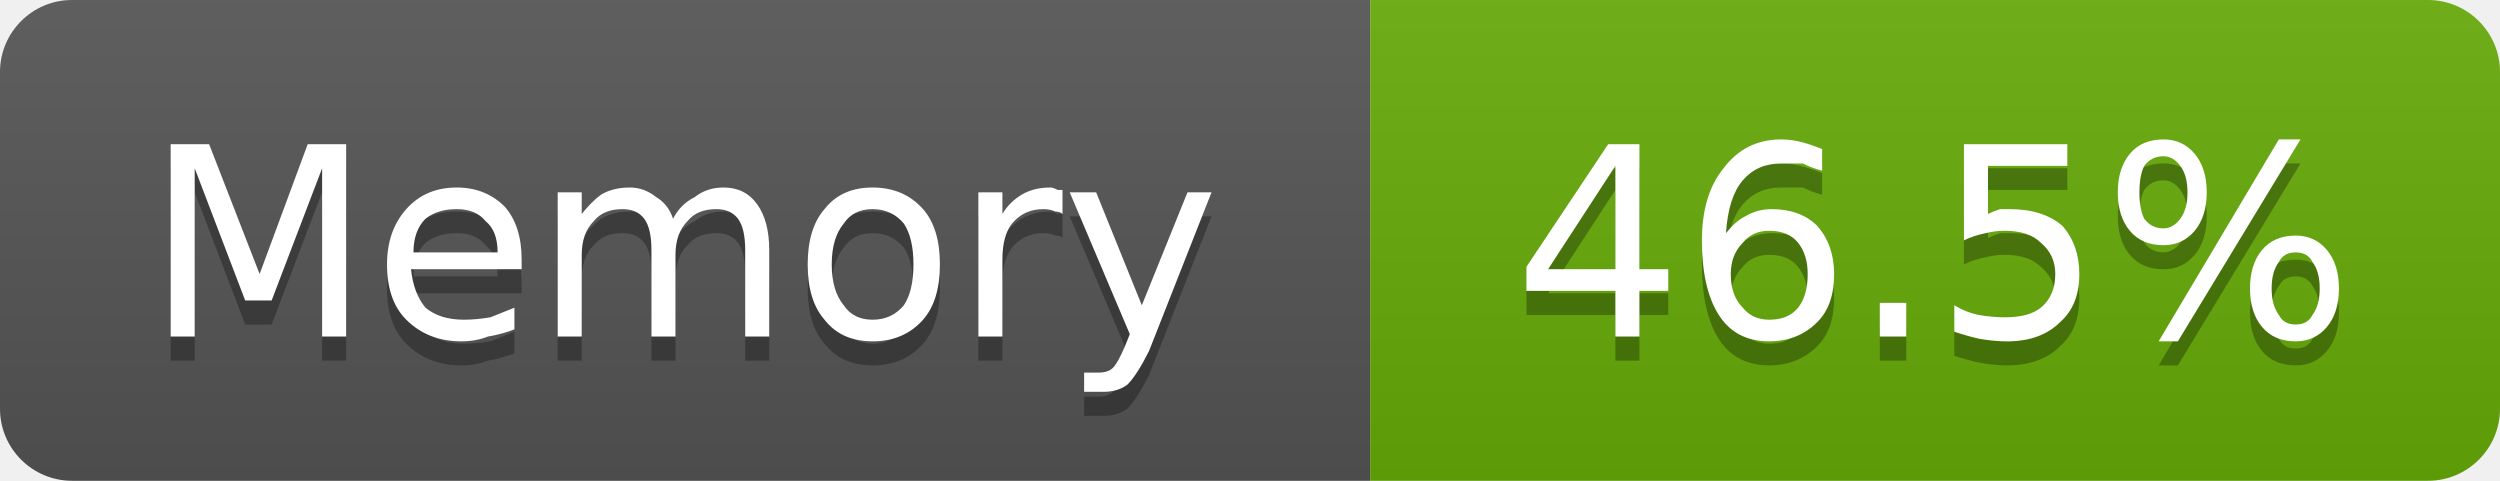
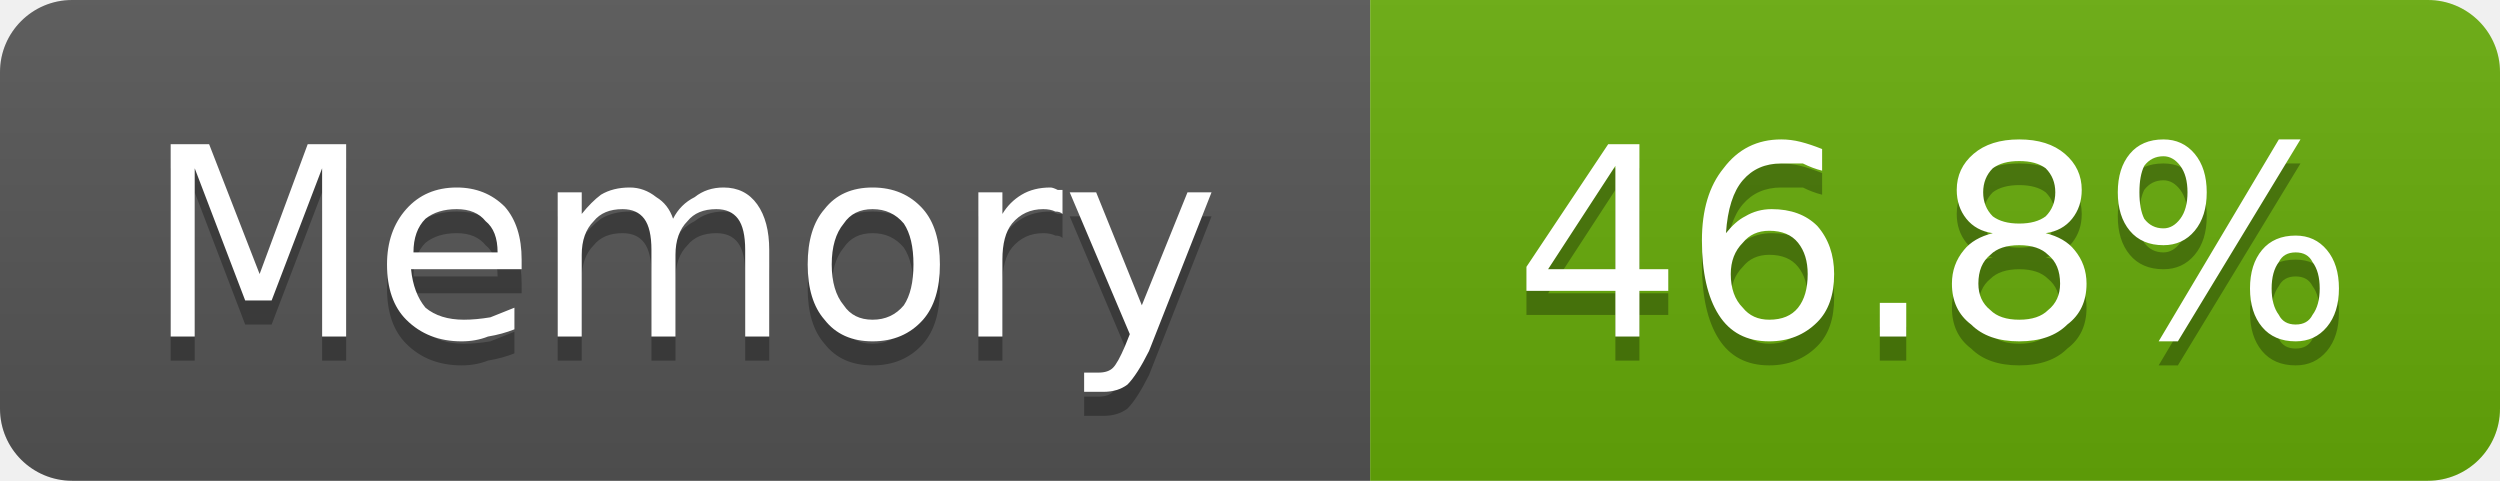
- <svg xmlns="http://www.w3.org/2000/svg" width="104" height="20" viewBox="0 0 104 20" role="img" aria-label="Memory: 46.5%">
+ <svg xmlns="http://www.w3.org/2000/svg" width="104" height="20" viewBox="0 0 104 20" role="img" aria-label="Memory: 46.8%">
  <linearGradient id="g-cluster_memory_usage" x2="0" y2="100%">
    <stop offset="0" stop-color="#bbb" stop-opacity=".1" />
    <stop offset="1" stop-opacity=".1" />
  </linearGradient>
  <clipPath id="r-cluster_memory_usage">
    <rect width="104" height="20" rx="3" fill="#fff" />
  </clipPath>
  <g clip-path="url(#r-cluster_memory_usage)">
    <rect width="57" height="20" fill="#555" />
    <rect x="57" width="47" height="20" fill="#67ac09" />
    <rect width="104" height="20" fill="url(#g-cluster_memory_usage)" />
    <path transform="translate(0 1)" fill="#010101" fill-opacity=".3" d="M7.1 6.0L8.7 6.0L10.8 11.4L12.8 6.0L14.4 6.0L14.4 14.0L13.4 14.0L13.4 7.0L11.3 12.5L10.2 12.5L8.1 7.0L8.1 14.0L7.1 14.0L7.1 6.0ZM21.7 10.8L21.7 11.2L17.1 11.2Q17.2 12.2 17.7 12.8Q18.3 13.3 19.3 13.3Q19.8 13.3 20.4 13.2Q20.9 13.0 21.4 12.8L21.4 13.7Q20.9 13.9 20.3 14.0Q19.8 14.2 19.2 14.2Q17.8 14.2 16.9 13.3Q16.1 12.5 16.1 11.0Q16.1 9.6 16.9 8.7Q17.7 7.8 19.0 7.8Q20.2 7.8 21.0 8.6Q21.7 9.4 21.7 10.8ZM20.7 10.5Q20.7 9.6 20.2 9.2Q19.8 8.7 19.0 8.7Q18.2 8.7 17.7 9.1Q17.2 9.6 17.2 10.5L20.7 10.5ZM28.0 9.1Q28.3 8.5 28.9 8.2Q29.4 7.8 30.1 7.8Q31.0 7.8 31.5 8.5Q32.0 9.2 32.0 10.4L32.0 14.0L31.0 14.0L31.0 10.4Q31.0 9.5 30.7 9.1Q30.4 8.7 29.8 8.7Q29.0 8.7 28.6 9.2Q28.1 9.7 28.1 10.6L28.1 14.0L27.1 14.0L27.1 10.4Q27.1 9.5 26.8 9.1Q26.5 8.7 25.9 8.7Q25.1 8.7 24.7 9.2Q24.2 9.7 24.2 10.6L24.2 14.0L23.2 14.0L23.2 8.0L24.2 8.0L24.2 8.9Q24.6 8.4 25.0 8.1Q25.5 7.8 26.2 7.8Q26.8 7.8 27.3 8.2Q27.8 8.5 28.0 9.1ZM36.3 8.7Q35.5 8.7 35.1 9.3Q34.6 9.9 34.6 11.0Q34.6 12.1 35.1 12.7Q35.5 13.3 36.3 13.3Q37.1 13.3 37.6 12.7Q38.0 12.1 38.0 11.0Q38.0 9.9 37.6 9.3Q37.1 8.7 36.3 8.7ZM36.3 7.8Q37.6 7.8 38.4 8.7Q39.1 9.5 39.1 11.0Q39.1 12.5 38.4 13.3Q37.6 14.2 36.3 14.2Q35.0 14.2 34.3 13.3Q33.6 12.5 33.6 11.0Q33.6 9.5 34.3 8.7Q35.0 7.8 36.3 7.8ZM44.2 8.9Q44.1 8.8 43.9 8.8Q43.7 8.7 43.4 8.7Q42.6 8.7 42.1 9.3Q41.7 9.8 41.7 10.8L41.7 14.0L40.7 14.0L40.7 8.0L41.7 8.0L41.7 8.9Q42.0 8.4 42.5 8.1Q43.0 7.8 43.7 7.8Q43.8 7.8 44.0 7.9Q44.1 7.9 44.2 7.9L44.2 8.9ZM47.8 14.6Q47.3 15.6 46.9 16.0Q46.5 16.3 45.9 16.3L45.1 16.3L45.1 15.5L45.7 15.5Q46.1 15.5 46.3 15.3Q46.5 15.1 46.8 14.4L47.0 13.9L44.5 8.0L45.6 8.0L47.5 12.7L49.4 8.0L50.4 8.0L47.8 14.6Z" />
    <path fill="#fff" d="M7.1 6.0L8.7 6.0L10.8 11.4L12.8 6.0L14.4 6.0L14.4 14.0L13.4 14.0L13.4 7.0L11.3 12.5L10.2 12.5L8.1 7.0L8.1 14.0L7.1 14.0L7.1 6.0ZM21.7 10.8L21.7 11.2L17.1 11.2Q17.2 12.2 17.7 12.8Q18.3 13.3 19.3 13.3Q19.8 13.3 20.4 13.2Q20.9 13.0 21.4 12.8L21.4 13.7Q20.9 13.9 20.3 14.0Q19.8 14.2 19.2 14.2Q17.8 14.2 16.9 13.3Q16.1 12.5 16.1 11.0Q16.1 9.6 16.9 8.7Q17.7 7.8 19.0 7.8Q20.2 7.8 21.0 8.6Q21.7 9.4 21.7 10.8ZM20.7 10.5Q20.7 9.6 20.2 9.2Q19.8 8.7 19.0 8.7Q18.2 8.7 17.7 9.1Q17.2 9.6 17.2 10.5L20.7 10.5ZM28.0 9.1Q28.3 8.5 28.9 8.2Q29.4 7.8 30.1 7.8Q31.0 7.8 31.5 8.5Q32.0 9.2 32.0 10.4L32.0 14.0L31.0 14.0L31.0 10.4Q31.0 9.5 30.7 9.1Q30.4 8.7 29.8 8.7Q29.0 8.7 28.6 9.2Q28.1 9.7 28.1 10.6L28.1 14.0L27.1 14.0L27.1 10.4Q27.1 9.5 26.8 9.1Q26.5 8.7 25.9 8.7Q25.1 8.7 24.7 9.2Q24.2 9.7 24.2 10.6L24.2 14.0L23.2 14.0L23.2 8.0L24.2 8.0L24.2 8.9Q24.6 8.4 25.0 8.1Q25.5 7.8 26.2 7.8Q26.8 7.8 27.3 8.2Q27.8 8.5 28.0 9.1ZM36.3 8.7Q35.5 8.7 35.1 9.3Q34.6 9.9 34.6 11.0Q34.6 12.1 35.1 12.7Q35.5 13.3 36.3 13.3Q37.1 13.3 37.6 12.7Q38.0 12.1 38.0 11.0Q38.0 9.9 37.6 9.3Q37.1 8.7 36.3 8.7ZM36.3 7.8Q37.6 7.8 38.4 8.7Q39.1 9.5 39.1 11.0Q39.1 12.5 38.4 13.3Q37.6 14.2 36.3 14.2Q35.0 14.2 34.3 13.3Q33.6 12.5 33.6 11.0Q33.6 9.5 34.3 8.7Q35.0 7.8 36.3 7.8ZM44.2 8.9Q44.1 8.8 43.9 8.8Q43.7 8.7 43.4 8.7Q42.6 8.7 42.1 9.3Q41.7 9.8 41.7 10.8L41.7 14.0L40.7 14.0L40.7 8.0L41.7 8.0L41.7 8.9Q42.0 8.4 42.5 8.1Q43.0 7.8 43.7 7.8Q43.8 7.8 44.0 7.9Q44.1 7.9 44.2 7.9L44.2 8.9ZM47.8 14.6Q47.3 15.6 46.9 16.0Q46.5 16.3 45.9 16.3L45.1 16.3L45.1 15.5L45.7 15.5Q46.1 15.5 46.3 15.3Q46.5 15.1 46.8 14.4L47.0 13.9L44.5 8.0L45.6 8.0L47.5 12.7L49.4 8.0L50.4 8.0L47.8 14.6Z" />
-     <path transform="translate(0 1)" fill="#010101" fill-opacity=".3" d="M67.2 6.9L64.4 11.2L67.2 11.2L67.2 6.9ZM66.9 6.0L68.2 6.0L68.2 11.2L69.4 11.2L69.4 12.1L68.2 12.1L68.2 14.0L67.2 14.0L67.2 12.1L63.5 12.1L63.5 11.1L66.9 6.0ZM73.6 9.6Q72.9 9.6 72.5 10.1Q72.0 10.6 72.0 11.4Q72.0 12.3 72.5 12.8Q72.9 13.3 73.6 13.3Q74.4 13.3 74.8 12.8Q75.2 12.3 75.2 11.4Q75.2 10.6 74.8 10.1Q74.4 9.6 73.6 9.6ZM75.8 6.2L75.8 7.1Q75.4 7.0 75.0 6.8Q74.5 6.8 74.1 6.8Q73.1 6.8 72.5 7.5Q71.9 8.2 71.8 9.7Q72.2 9.2 72.6 9.0Q73.1 8.7 73.7 8.7Q74.9 8.7 75.6 9.4Q76.3 10.2 76.3 11.4Q76.3 12.7 75.6 13.4Q74.8 14.2 73.6 14.2Q72.2 14.2 71.5 13.1Q70.8 12.0 70.8 10.0Q70.8 8.1 71.7 7.0Q72.6 5.8 74.1 5.8Q74.5 5.8 74.9 5.9Q75.3 6.0 75.8 6.2ZM78.2 12.6L79.3 12.6L79.3 14.0L78.2 14.0L78.2 12.6ZM81.7 6.0L86.0 6.0L86.0 6.9L82.7 6.9L82.7 8.9Q82.9 8.8 83.2 8.7Q83.4 8.7 83.6 8.7Q85.0 8.7 85.8 9.4Q86.5 10.2 86.5 11.4Q86.5 12.7 85.7 13.4Q84.9 14.2 83.5 14.2Q83.0 14.2 82.4 14.1Q81.9 14.0 81.3 13.8L81.3 12.7Q81.8 13.0 82.3 13.1Q82.9 13.2 83.4 13.2Q84.4 13.2 84.9 12.8Q85.5 12.3 85.5 11.4Q85.5 10.6 84.9 10.1Q84.4 9.6 83.4 9.6Q83.0 9.6 82.6 9.7Q82.1 9.8 81.7 10.0L81.7 6.0ZM95.5 10.5Q95.0 10.5 94.8 10.9Q94.5 11.3 94.5 12.0Q94.5 12.7 94.8 13.1Q95.0 13.5 95.5 13.5Q96.0 13.5 96.2 13.1Q96.5 12.7 96.5 12.0Q96.5 11.3 96.2 10.9Q96.0 10.5 95.5 10.5ZM95.5 9.8Q96.3 9.8 96.8 10.4Q97.3 11.0 97.3 12.0Q97.3 13.0 96.8 13.6Q96.3 14.2 95.5 14.2Q94.6 14.2 94.1 13.6Q93.6 13.0 93.6 12.0Q93.6 11.0 94.1 10.4Q94.6 9.8 95.5 9.8ZM90.0 6.5Q89.5 6.5 89.2 6.9Q89.0 7.3 89.0 8.0Q89.0 8.7 89.2 9.1Q89.5 9.5 90.0 9.5Q90.4 9.5 90.7 9.1Q91.0 8.7 91.0 8.0Q91.0 7.3 90.7 6.9Q90.4 6.5 90.0 6.5ZM94.8 5.8L95.7 5.8L90.6 14.2L89.8 14.2L94.8 5.8ZM90.0 5.8Q90.8 5.8 91.3 6.4Q91.8 7.0 91.8 8.0Q91.8 9.0 91.3 9.6Q90.8 10.2 90.0 10.2Q89.1 10.2 88.6 9.6Q88.1 9.0 88.1 8.0Q88.1 7.0 88.6 6.4Q89.1 5.8 90.0 5.8Z" />
-     <path fill="#fff" d="M67.2 6.9L64.4 11.2L67.2 11.2L67.2 6.9ZM66.9 6.0L68.2 6.0L68.2 11.2L69.4 11.2L69.4 12.1L68.2 12.1L68.2 14.0L67.2 14.0L67.2 12.1L63.5 12.1L63.5 11.1L66.9 6.0ZM73.6 9.6Q72.9 9.6 72.5 10.1Q72.0 10.6 72.0 11.4Q72.0 12.3 72.5 12.8Q72.9 13.3 73.6 13.3Q74.4 13.3 74.8 12.8Q75.2 12.3 75.2 11.4Q75.2 10.6 74.8 10.1Q74.4 9.6 73.6 9.6ZM75.8 6.2L75.8 7.1Q75.4 7.0 75.0 6.8Q74.5 6.8 74.1 6.8Q73.1 6.8 72.5 7.5Q71.9 8.2 71.8 9.7Q72.2 9.2 72.6 9.0Q73.1 8.7 73.7 8.7Q74.9 8.7 75.6 9.4Q76.3 10.2 76.3 11.4Q76.3 12.7 75.6 13.4Q74.8 14.2 73.6 14.2Q72.2 14.2 71.5 13.1Q70.8 12.0 70.8 10.0Q70.8 8.1 71.7 7.0Q72.6 5.8 74.1 5.8Q74.5 5.8 74.9 5.9Q75.3 6.0 75.8 6.2ZM78.2 12.6L79.3 12.6L79.3 14.0L78.2 14.0L78.2 12.6ZM81.7 6.0L86.0 6.0L86.0 6.9L82.7 6.9L82.7 8.9Q82.9 8.8 83.2 8.7Q83.4 8.7 83.6 8.7Q85.0 8.7 85.8 9.4Q86.5 10.2 86.5 11.4Q86.5 12.7 85.7 13.4Q84.9 14.2 83.5 14.2Q83.0 14.2 82.4 14.1Q81.9 14.0 81.3 13.8L81.3 12.7Q81.8 13.0 82.3 13.1Q82.9 13.2 83.4 13.2Q84.4 13.2 84.9 12.8Q85.5 12.3 85.5 11.4Q85.5 10.6 84.9 10.1Q84.4 9.6 83.4 9.6Q83.0 9.6 82.6 9.7Q82.1 9.8 81.7 10.0L81.7 6.0ZM95.5 10.5Q95.0 10.5 94.8 10.9Q94.5 11.3 94.5 12.0Q94.5 12.7 94.8 13.1Q95.0 13.5 95.5 13.5Q96.0 13.5 96.2 13.1Q96.5 12.7 96.5 12.0Q96.5 11.3 96.2 10.9Q96.0 10.5 95.5 10.5ZM95.5 9.8Q96.3 9.8 96.8 10.4Q97.3 11.0 97.3 12.0Q97.3 13.0 96.8 13.6Q96.3 14.2 95.5 14.2Q94.6 14.2 94.1 13.6Q93.6 13.0 93.6 12.0Q93.6 11.0 94.1 10.4Q94.6 9.8 95.5 9.8ZM90.0 6.5Q89.5 6.5 89.2 6.9Q89.0 7.3 89.0 8.0Q89.0 8.7 89.2 9.1Q89.5 9.5 90.0 9.5Q90.4 9.5 90.7 9.1Q91.0 8.7 91.0 8.0Q91.0 7.3 90.7 6.9Q90.4 6.5 90.0 6.5ZM94.8 5.8L95.7 5.8L90.6 14.2L89.8 14.2L94.8 5.8ZM90.0 5.8Q90.8 5.8 91.3 6.4Q91.8 7.0 91.8 8.0Q91.8 9.0 91.3 9.6Q90.8 10.2 90.0 10.2Q89.1 10.2 88.6 9.6Q88.1 9.0 88.1 8.0Q88.1 7.0 88.6 6.4Q89.1 5.8 90.0 5.8Z" />
+     <path transform="translate(0 1)" fill="#010101" fill-opacity=".3" d="M67.2 6.9L64.4 11.2L67.2 11.2L67.2 6.9ZM66.9 6.0L68.2 6.0L68.2 11.2L69.4 11.2L69.4 12.1L68.2 12.1L68.2 14.0L67.2 14.0L67.2 12.1L63.5 12.1L63.5 11.1L66.9 6.0ZM73.6 9.6Q72.9 9.6 72.5 10.1Q72.0 10.6 72.0 11.4Q72.0 12.3 72.5 12.8Q72.9 13.3 73.6 13.3Q74.4 13.3 74.8 12.8Q75.2 12.3 75.2 11.4Q75.2 10.6 74.8 10.1Q74.4 9.6 73.6 9.6ZM75.8 6.2L75.8 7.1Q75.4 7.0 75.0 6.8Q74.5 6.8 74.1 6.8Q73.1 6.8 72.5 7.5Q71.9 8.2 71.8 9.7Q72.2 9.2 72.6 9.0Q73.1 8.7 73.7 8.7Q74.9 8.7 75.6 9.4Q76.3 10.2 76.3 11.4Q76.3 12.7 75.6 13.4Q74.8 14.2 73.6 14.2Q72.2 14.2 71.5 13.1Q70.8 12.0 70.8 10.0Q70.8 8.1 71.7 7.0Q72.6 5.8 74.1 5.8Q74.5 5.8 74.9 5.9Q75.3 6.0 75.8 6.2ZM78.2 12.6L79.3 12.6L79.3 14.0L78.2 14.0L78.2 12.6ZM84.0 10.2Q83.2 10.2 82.8 10.6Q82.3 11.0 82.3 11.8Q82.3 12.5 82.8 12.9Q83.2 13.3 84.0 13.3Q84.8 13.3 85.2 12.9Q85.7 12.5 85.7 11.8Q85.7 11.0 85.2 10.6Q84.8 10.2 84.0 10.2ZM82.9 9.7Q82.2 9.6 81.8 9.1Q81.4 8.6 81.4 7.9Q81.4 7.0 82.1 6.4Q82.8 5.8 84.0 5.8Q85.2 5.8 85.9 6.4Q86.6 7.0 86.6 7.9Q86.6 8.6 86.2 9.1Q85.8 9.6 85.1 9.7Q85.9 9.9 86.3 10.4Q86.8 11.0 86.8 11.8Q86.8 12.9 86.0 13.5Q85.3 14.2 84.0 14.2Q82.7 14.2 82.0 13.5Q81.2 12.9 81.2 11.8Q81.2 11.0 81.7 10.4Q82.1 9.9 82.9 9.7ZM82.5 8.0Q82.5 8.6 82.9 9.0Q83.3 9.3 84.0 9.3Q84.7 9.3 85.1 9.0Q85.5 8.6 85.5 8.0Q85.5 7.4 85.1 7.0Q84.7 6.7 84.0 6.7Q83.3 6.7 82.9 7.0Q82.5 7.4 82.5 8.0ZM95.5 10.5Q95.0 10.5 94.8 10.9Q94.5 11.3 94.5 12.0Q94.5 12.7 94.8 13.1Q95.0 13.5 95.5 13.5Q96.0 13.5 96.2 13.1Q96.5 12.7 96.5 12.0Q96.5 11.3 96.2 10.9Q96.0 10.5 95.5 10.5ZM95.5 9.8Q96.3 9.8 96.8 10.4Q97.3 11.0 97.3 12.0Q97.3 13.0 96.8 13.6Q96.3 14.2 95.5 14.2Q94.6 14.2 94.1 13.6Q93.6 13.0 93.6 12.0Q93.6 11.0 94.1 10.4Q94.6 9.8 95.5 9.8ZM90.0 6.5Q89.5 6.5 89.2 6.9Q89.0 7.3 89.0 8.0Q89.0 8.7 89.2 9.1Q89.5 9.5 90.0 9.5Q90.4 9.5 90.7 9.1Q91.0 8.7 91.0 8.0Q91.0 7.3 90.7 6.9Q90.4 6.5 90.0 6.5ZM94.8 5.8L95.7 5.8L90.6 14.2L89.8 14.2L94.8 5.8ZM90.0 5.8Q90.8 5.8 91.3 6.4Q91.8 7.0 91.8 8.0Q91.8 9.0 91.3 9.6Q90.8 10.2 90.0 10.2Q89.1 10.2 88.6 9.6Q88.1 9.0 88.1 8.0Q88.1 7.0 88.6 6.4Q89.1 5.8 90.0 5.8Z" />
+     <path fill="#fff" d="M67.2 6.9L64.4 11.2L67.2 11.2L67.2 6.9ZM66.9 6.0L68.2 6.0L68.2 11.2L69.4 11.2L69.4 12.1L68.2 12.1L68.2 14.0L67.2 14.0L67.2 12.1L63.5 12.1L63.5 11.1L66.9 6.0ZM73.6 9.6Q72.9 9.6 72.5 10.1Q72.0 10.6 72.0 11.4Q72.0 12.3 72.5 12.8Q72.9 13.3 73.6 13.3Q74.4 13.3 74.8 12.8Q75.2 12.3 75.2 11.4Q75.2 10.6 74.8 10.1Q74.4 9.6 73.6 9.6ZM75.8 6.2L75.8 7.1Q75.4 7.0 75.0 6.8Q74.5 6.8 74.1 6.8Q73.1 6.8 72.5 7.5Q71.9 8.2 71.8 9.7Q72.2 9.2 72.6 9.0Q73.1 8.7 73.7 8.7Q74.9 8.7 75.6 9.4Q76.3 10.2 76.3 11.4Q76.3 12.7 75.6 13.4Q74.8 14.2 73.6 14.2Q72.2 14.2 71.5 13.1Q70.8 12.0 70.8 10.0Q70.8 8.1 71.7 7.0Q72.6 5.8 74.1 5.8Q74.5 5.8 74.9 5.9Q75.3 6.0 75.8 6.2ZM78.2 12.6L79.3 12.6L79.3 14.0L78.2 14.0L78.2 12.6ZM84.0 10.2Q83.2 10.2 82.8 10.6Q82.3 11.0 82.3 11.8Q82.3 12.5 82.8 12.9Q83.2 13.3 84.0 13.3Q84.8 13.3 85.2 12.9Q85.7 12.5 85.7 11.8Q85.7 11.0 85.2 10.6Q84.8 10.2 84.0 10.2ZM82.9 9.7Q82.2 9.6 81.8 9.1Q81.4 8.6 81.4 7.9Q81.4 7.0 82.1 6.4Q82.8 5.8 84.0 5.8Q85.2 5.8 85.9 6.4Q86.6 7.0 86.6 7.9Q86.6 8.6 86.2 9.1Q85.8 9.6 85.1 9.7Q85.9 9.9 86.3 10.4Q86.8 11.0 86.8 11.8Q86.8 12.9 86.0 13.5Q85.3 14.2 84.0 14.2Q82.7 14.2 82.0 13.5Q81.2 12.9 81.2 11.8Q81.2 11.0 81.7 10.4Q82.1 9.9 82.9 9.7ZM82.5 8.0Q82.5 8.6 82.9 9.0Q83.3 9.3 84.0 9.3Q84.7 9.3 85.1 9.0Q85.5 8.6 85.5 8.0Q85.5 7.4 85.1 7.0Q84.7 6.7 84.0 6.7Q83.3 6.7 82.9 7.0Q82.5 7.4 82.5 8.0ZM95.5 10.5Q95.0 10.5 94.8 10.9Q94.5 11.3 94.5 12.0Q94.5 12.7 94.8 13.1Q95.0 13.5 95.5 13.5Q96.0 13.5 96.2 13.1Q96.5 12.7 96.5 12.0Q96.5 11.3 96.2 10.9Q96.0 10.5 95.5 10.5ZM95.5 9.8Q96.3 9.8 96.8 10.4Q97.3 11.0 97.3 12.0Q97.3 13.0 96.8 13.6Q96.3 14.2 95.5 14.2Q94.6 14.2 94.1 13.6Q93.6 13.0 93.6 12.0Q93.6 11.0 94.1 10.4Q94.6 9.8 95.5 9.8ZM90.0 6.5Q89.5 6.5 89.2 6.9Q89.0 7.3 89.0 8.0Q89.0 8.7 89.2 9.1Q89.5 9.5 90.0 9.5Q90.4 9.5 90.7 9.1Q91.0 8.7 91.0 8.0Q91.0 7.3 90.7 6.9Q90.4 6.5 90.0 6.5ZM94.8 5.8L95.7 5.8L90.6 14.2L89.8 14.2L94.8 5.8ZM90.0 5.8Q90.8 5.8 91.3 6.4Q91.8 7.0 91.8 8.0Q91.8 9.0 91.3 9.6Q90.8 10.2 90.0 10.2Q89.1 10.2 88.6 9.6Q88.1 9.0 88.1 8.0Q88.1 7.0 88.6 6.4Q89.1 5.8 90.0 5.8Z" />
  </g>
</svg>
